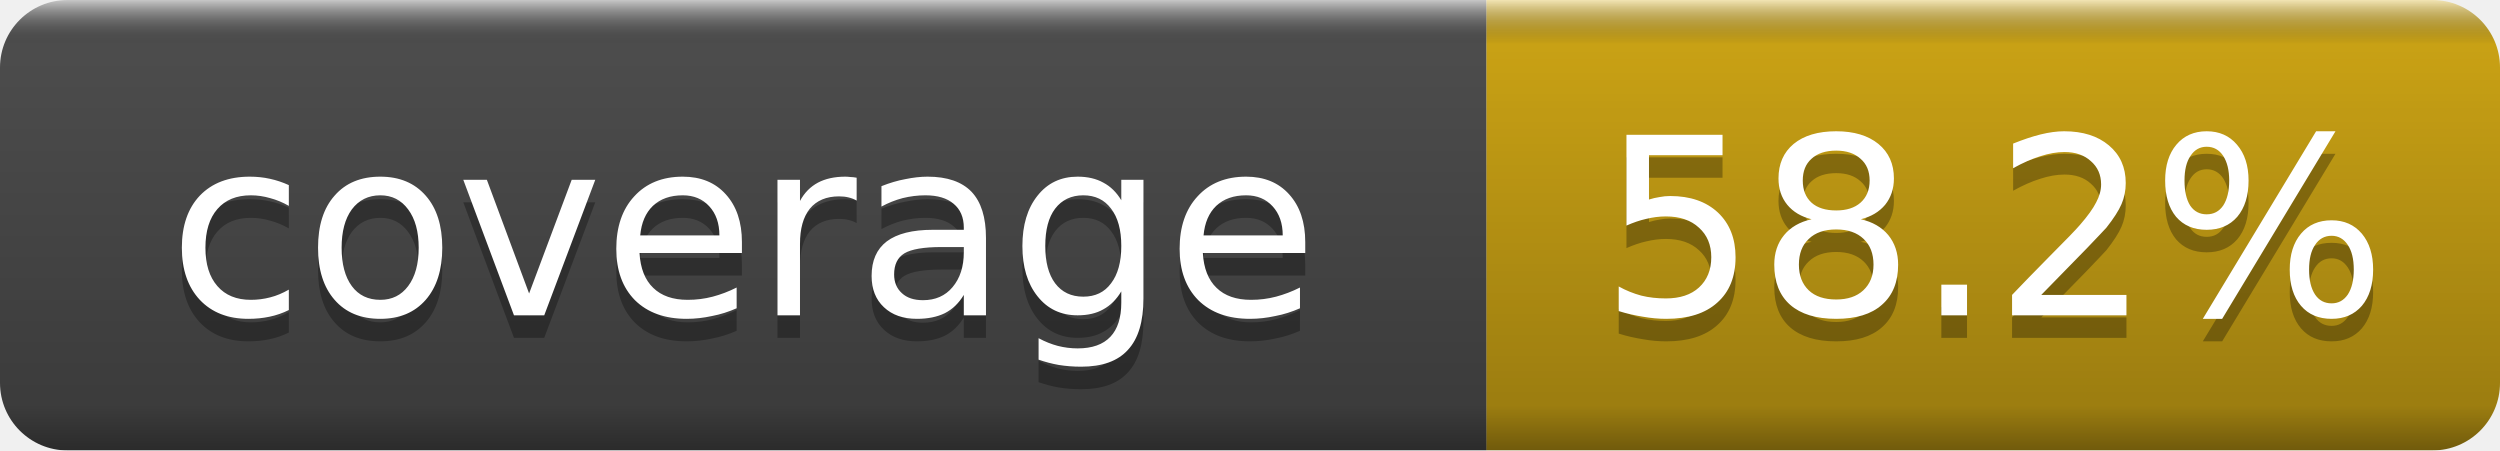
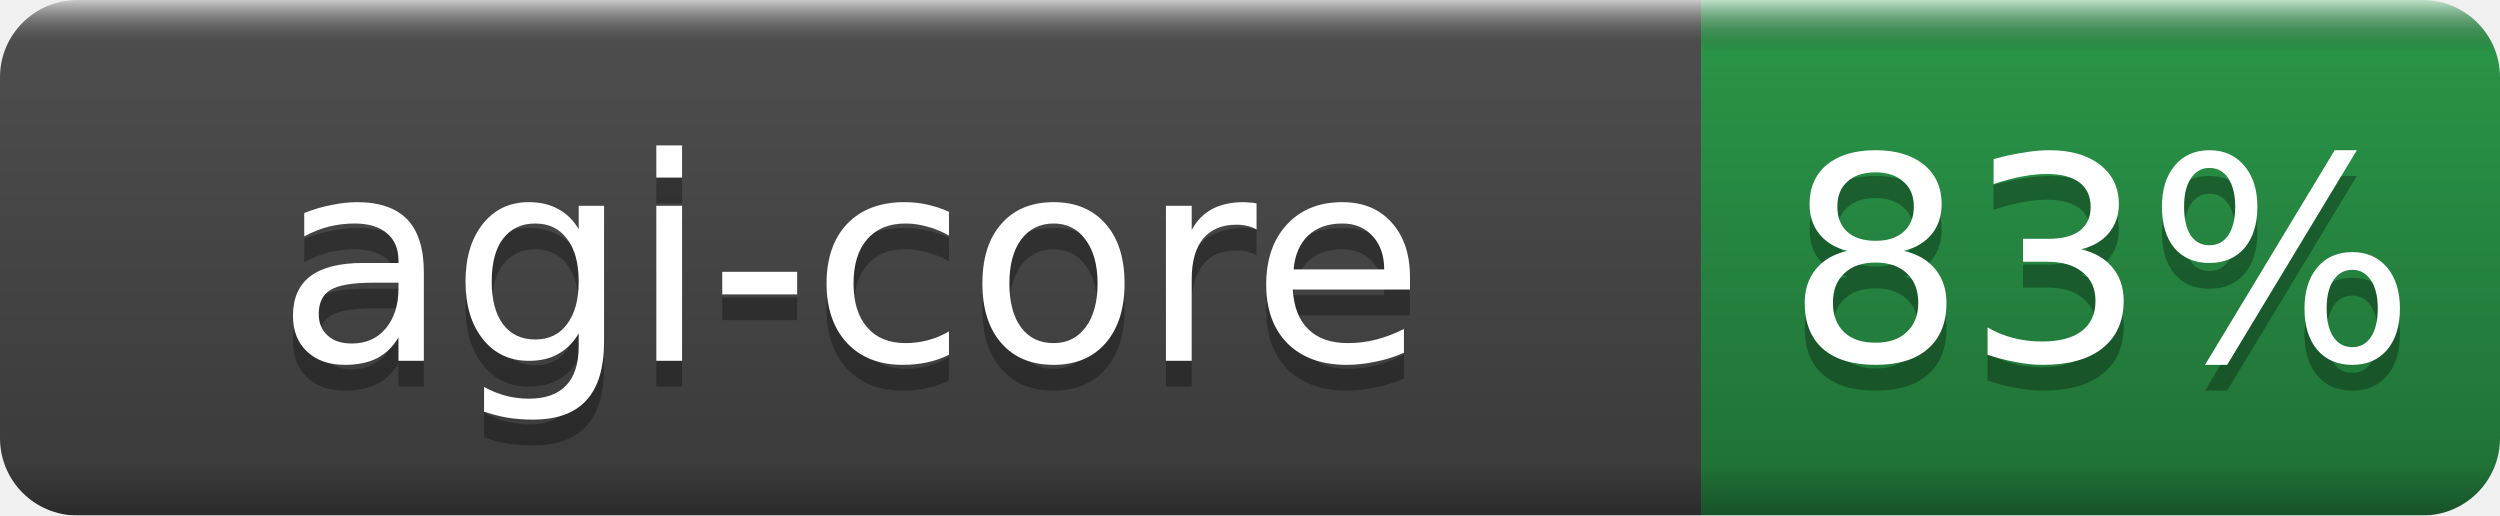
- <svg xmlns="http://www.w3.org/2000/svg" width="111" height="20" role="img" aria-label="coverage: 58.2%">
+ <svg xmlns="http://www.w3.org/2000/svg" width="97" height="20" role="img" aria-label="agi-core: 83%">
  <linearGradient id="b" x2="0" y2="100%">
    <stop offset="0" stop-color="#fff" stop-opacity=".7" />
    <stop offset=".1" stop-opacity=".1" />
    <stop offset=".9" stop-opacity=".3" />
    <stop offset="1" stop-opacity=".5" />
  </linearGradient>
  <mask id="a">
-     <rect width="111" height="20" rx="3" fill="#fff" />
+     <rect width="97" height="20" rx="3" fill="#fff" />
  </mask>
  <g mask="url(#a)">
    <rect width="66" height="20" fill="#555" />
-     <rect x="66" width="45" height="20" fill="#dfb317" />
-     <rect width="111" height="20" fill="url(#b)" />
+     <rect x="66" width="31" height="20" fill="#2ea44f" />
+     <rect width="97" height="20" fill="url(#b)" />
  </g>
  <g fill="#fff" text-anchor="middle" font-family="DejaVu Sans,Verdana,Geneva,sans-serif" font-size="11">
-     <text x="33.0" y="15" fill="#010101" fill-opacity=".3">coverage</text>
-     <text x="33.0" y="14">coverage</text>
-     <text x="88.5" y="15" fill="#010101" fill-opacity=".3">58.2%</text>
-     <text x="88.5" y="14">58.2%</text>
+     <text x="33.0" y="15" fill="#010101" fill-opacity=".3">agi-core</text>
+     <text x="33.0" y="14">agi-core</text>
+     <text x="81.5" y="15" fill="#010101" fill-opacity=".3">83%</text>
+     <text x="81.5" y="14">83%</text>
  </g>
</svg>
